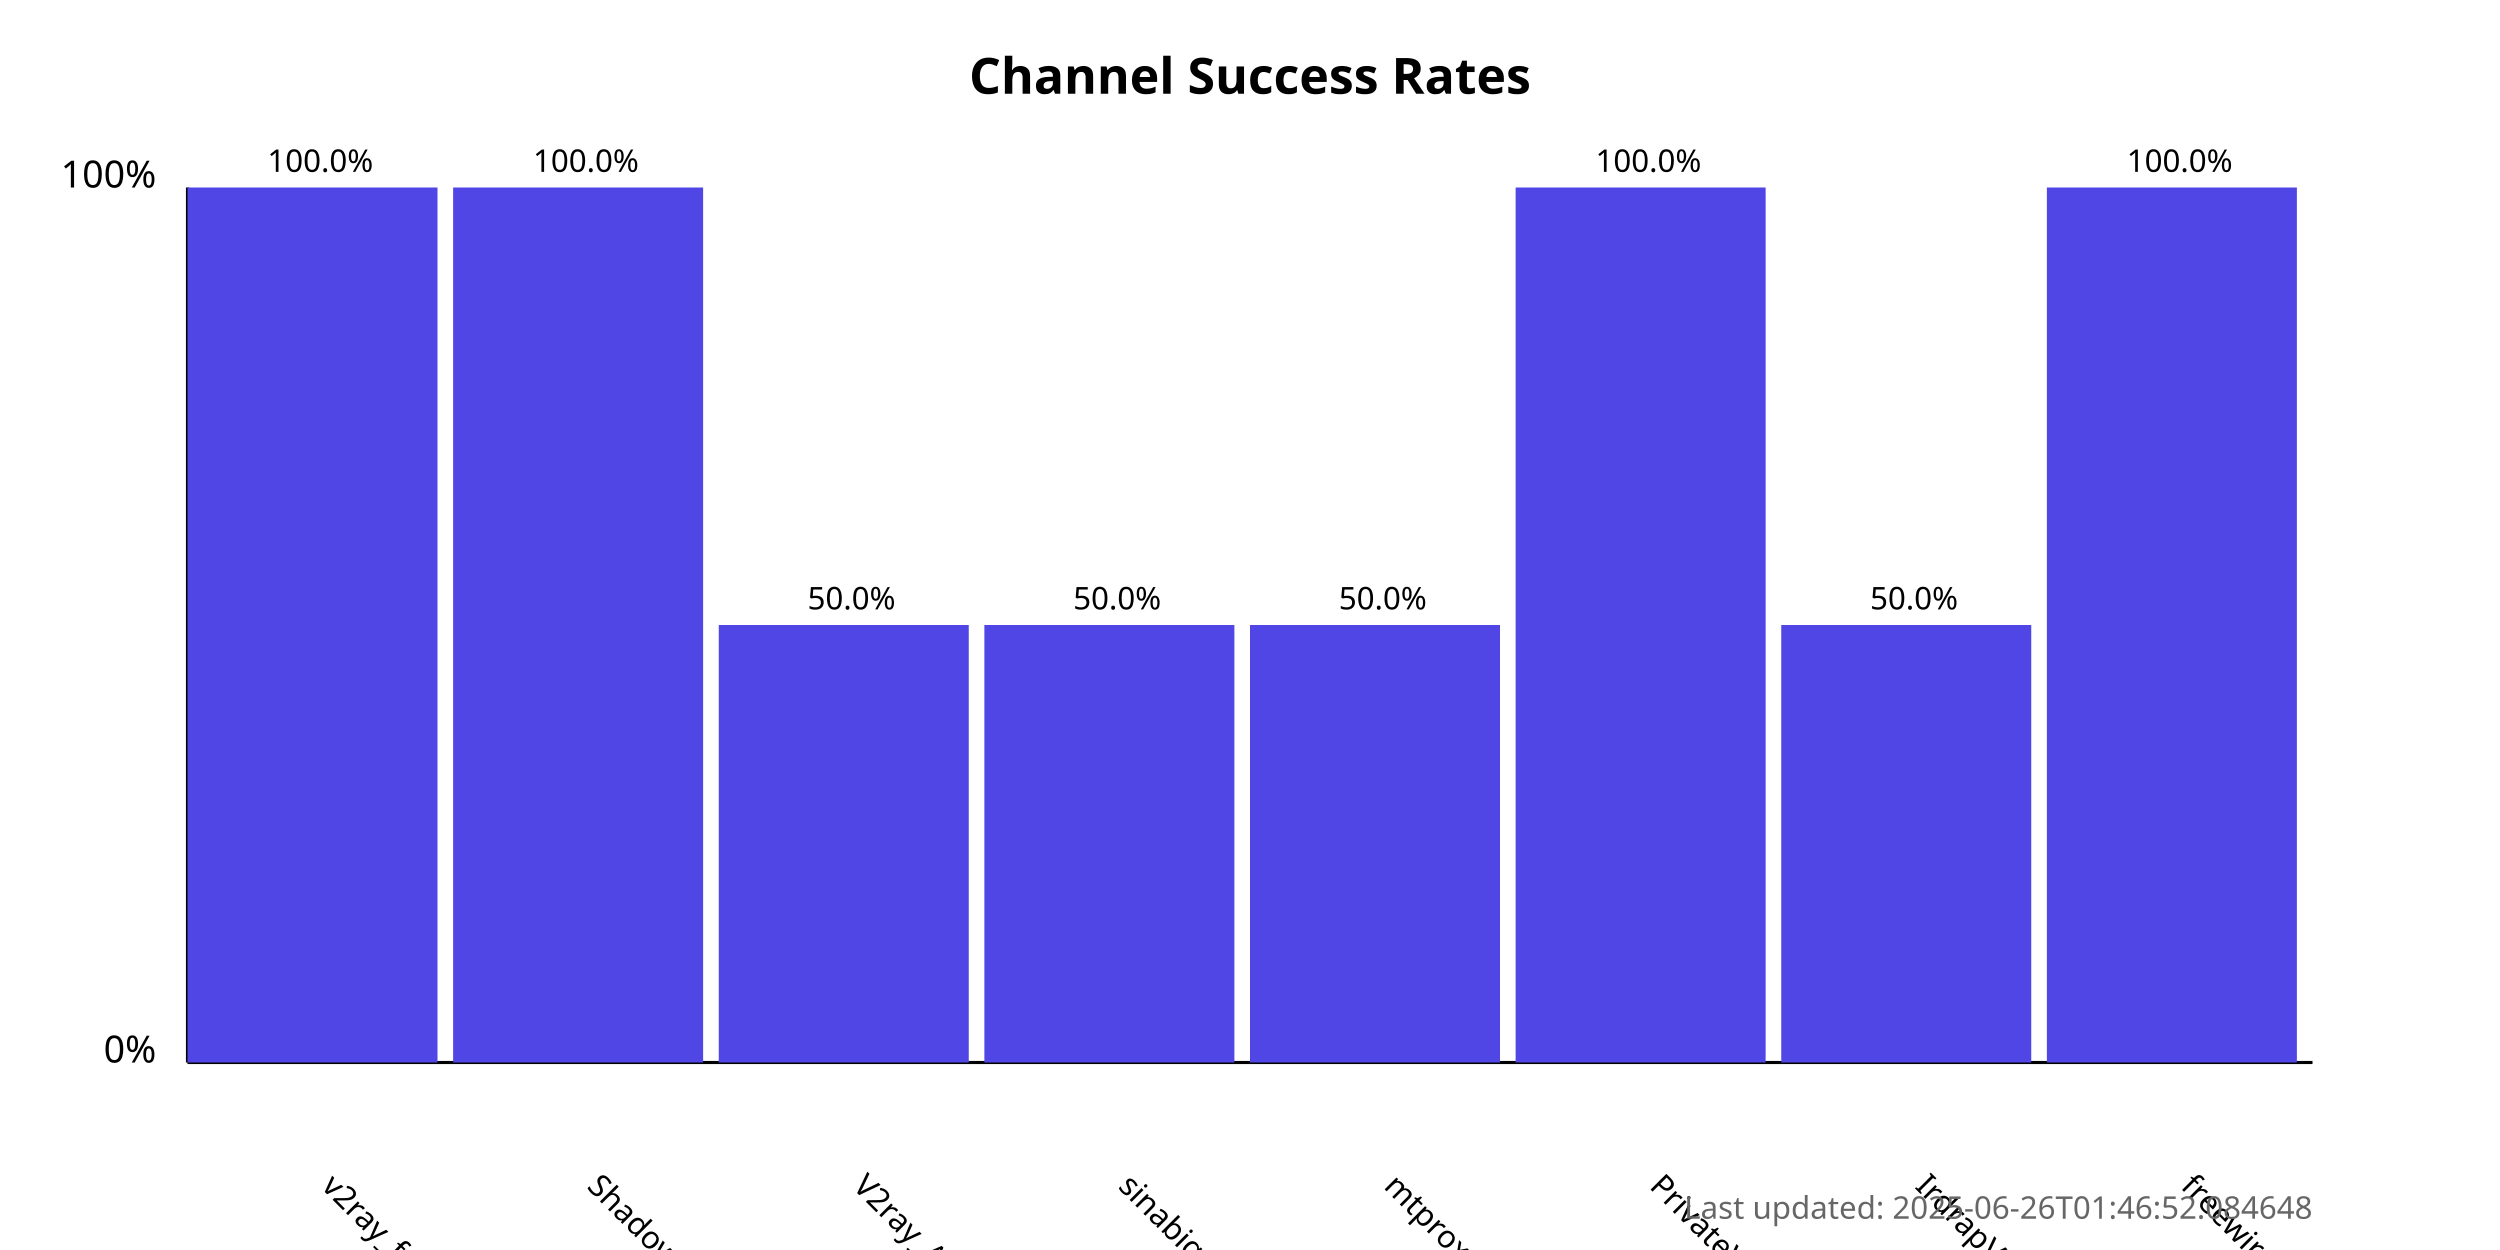
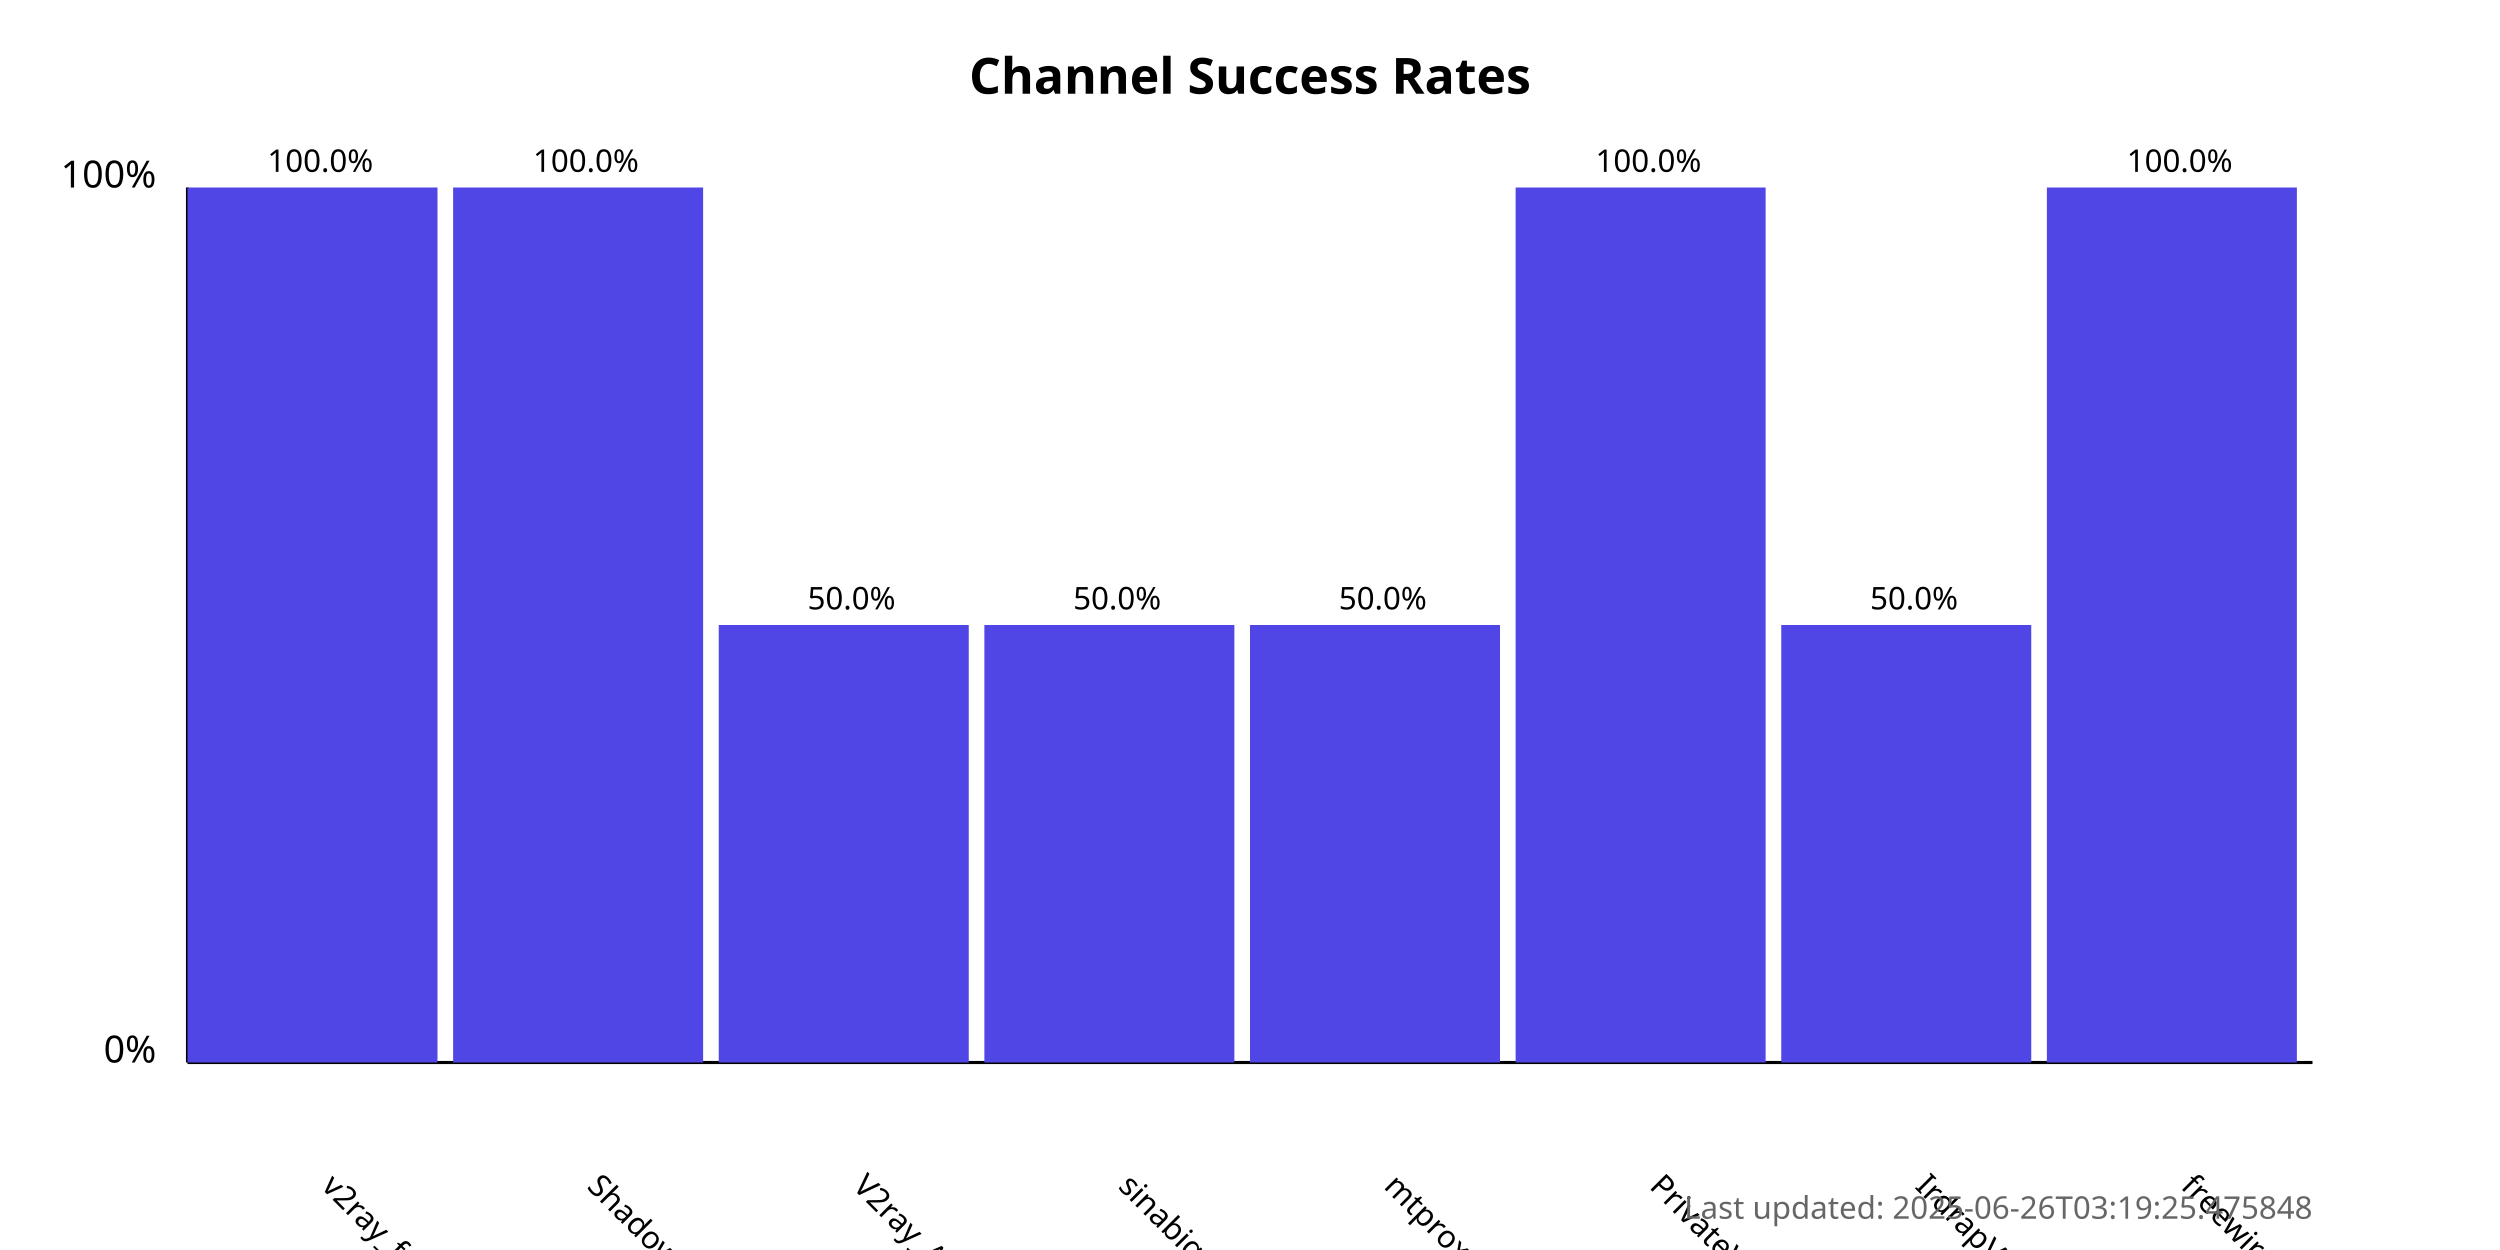
<svg xmlns="http://www.w3.org/2000/svg" width="800" height="400">
  <style>
            .chart-title { font: bold 16px sans-serif; }
            .axis-label { font: 12px sans-serif; }
            .tick-label { font: 10px sans-serif; }
            .bar { fill: #4f46e5; }
            .bar:hover { fill: #6366f1; }
            .timestamp { font: 10px sans-serif; fill: #666; }
        </style>
  <text x="400.0" y="30" text-anchor="middle" class="chart-title">
            Channel Success Rates
        </text>
  <line x1="60" y1="340" x2="60" y2="60" stroke="black" stroke-width="1" />
  <line x1="60" y1="340" x2="740" y2="340" stroke="black" stroke-width="1" />
  <text x="50" y="340" text-anchor="end" class="axis-label">0%</text>
  <text x="50" y="60" text-anchor="end" class="axis-label">100%</text>
  <g>
    <rect x="60" y="60.0" width="80.0" height="280.0" class="bar" />
    <text x="102.5" y="380" transform="rotate(45, 102.5, 380)" text-anchor="start" class="tick-label">
                v2ray_free_conf
            </text>
    <text x="102.5" y="55.0" text-anchor="middle" class="tick-label">
                100.0%
            </text>
  </g>
  <g>
    <rect x="145.0" y="60.0" width="80.0" height="280.0" class="bar" />
    <text x="187.5" y="380" transform="rotate(45, 187.5, 380)" text-anchor="start" class="tick-label">
                ShadowProxy66
            </text>
    <text x="187.5" y="55.0" text-anchor="middle" class="tick-label">
                100.0%
            </text>
  </g>
  <g>
    <rect x="230.0" y="200.0" width="80.0" height="140.0" class="bar" />
    <text x="272.5" y="380" transform="rotate(45, 272.5, 380)" text-anchor="start" class="tick-label">
                V2ray_Alpha
            </text>
    <text x="272.5" y="195.0" text-anchor="middle" class="tick-label">
                50.0%
            </text>
  </g>
  <g>
    <rect x="315.0" y="200.0" width="80.0" height="140.0" class="bar" />
    <text x="357.5" y="380" transform="rotate(45, 357.5, 380)" text-anchor="start" class="tick-label">
                sinabigo
            </text>
    <text x="357.5" y="195.0" text-anchor="middle" class="tick-label">
                50.0%
            </text>
  </g>
  <g>
    <rect x="400.0" y="200.0" width="80.0" height="140.0" class="bar" />
    <text x="442.5" y="380" transform="rotate(45, 442.5, 380)" text-anchor="start" class="tick-label">
                mtproxy_lists
            </text>
    <text x="442.5" y="195.0" text-anchor="middle" class="tick-label">
                50.0%
            </text>
  </g>
  <g>
    <rect x="485.0" y="60.0" width="80.0" height="280.0" class="bar" />
    <text x="527.5" y="380" transform="rotate(45, 527.5, 380)" text-anchor="start" class="tick-label">
                PrivateVPNs
            </text>
    <text x="527.5" y="55.0" text-anchor="middle" class="tick-label">
                100.0%
            </text>
  </g>
  <g>
    <rect x="570.0" y="200.0" width="80.0" height="140.0" class="bar" />
    <text x="612.5" y="380" transform="rotate(45, 612.5, 380)" text-anchor="start" class="tick-label">
                IrdrapVPNnews
            </text>
    <text x="612.5" y="195.0" text-anchor="middle" class="tick-label">
                50.0%
            </text>
  </g>
  <g>
    <rect x="655.0" y="60.0" width="80.0" height="280.0" class="bar" />
    <text x="697.5" y="380" transform="rotate(45, 697.5, 380)" text-anchor="start" class="tick-label">
                freewireguard
            </text>
    <text x="697.5" y="55.0" text-anchor="middle" class="tick-label">
                100.0%
            </text>
  </g>
  <text x="740" y="390" text-anchor="end" class="timestamp">
-             Last updated: 2025-06-26T01:46:52.084648
+             Last updated: 2025-06-26T03:19:25.475848
        </text>
</svg>
